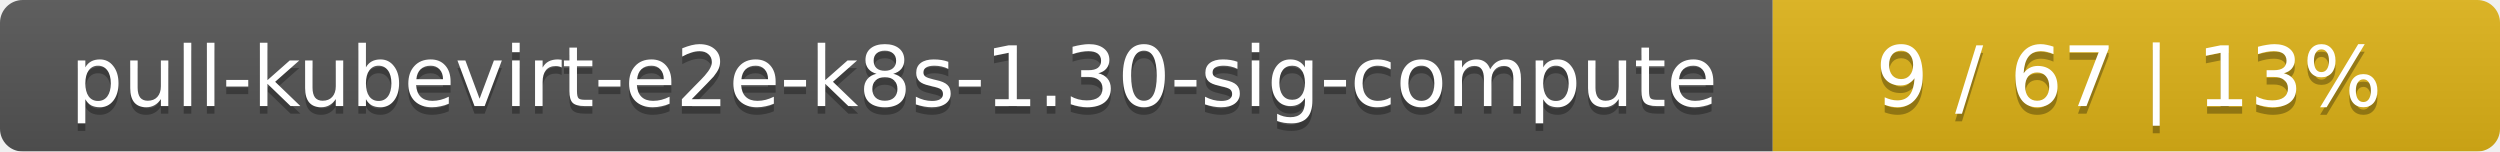
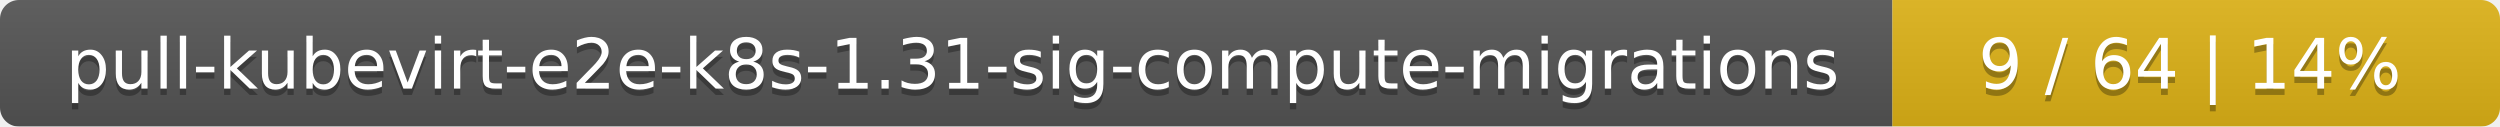
- <svg xmlns="http://www.w3.org/2000/svg" width="330" height="20">
+ <svg xmlns="http://www.w3.org/2000/svg" width="395" height="20">
  <linearGradient id="smooth" x2="0" y2="100%">
    <stop offset="0" stop-color="#bbb" stop-opacity=".1" />
    <stop offset="1" stop-opacity=".1" />
  </linearGradient>
  <mask id="round">
-     <rect width="330" height="20" rx="3" fill="#fff" />
+     <rect width="395" height="20" rx="3" fill="#fff" />
  </mask>
  <g mask="url(#round)">
-     <rect width="234" height="20" fill="#555" />
-     <rect x="234" width="96" height="20" fill="#dfb317" />
-     <rect width="330" height="20" fill="url(#smooth)" />
+     <rect width="299" height="20" fill="#555" />
+     <rect x="299" width="96" height="20" fill="#dfb317" />
+     <rect width="395" height="20" fill="url(#smooth)" />
  </g>
  <g fill="#fff" text-anchor="middle" font-family="DejaVu Sans,Verdana,Geneva,sans-serif" font-size="11">
-     <text x="118" y="15" fill="#010101" fill-opacity=".3">pull-kubevirt-e2e-k8s-1.30-sig-compute</text>
-     <text x="118" y="14">pull-kubevirt-e2e-k8s-1.30-sig-compute</text>
-     <text x="281" y="15" fill="#010101" fill-opacity=".3">9 / 67    |    13%</text>
-     <text x="281" y="14">9 / 67    |    13%</text>
+     <text x="150.5" y="15" fill="#010101" fill-opacity=".3">pull-kubevirt-e2e-k8s-1.31-sig-compute-migrations</text>
+     <text x="150.5" y="14">pull-kubevirt-e2e-k8s-1.31-sig-compute-migrations</text>
+     <text x="346" y="15" fill="#010101" fill-opacity=".3">9 / 64    |    14%</text>
+     <text x="346" y="14">9 / 64    |    14%</text>
  </g>
</svg>
